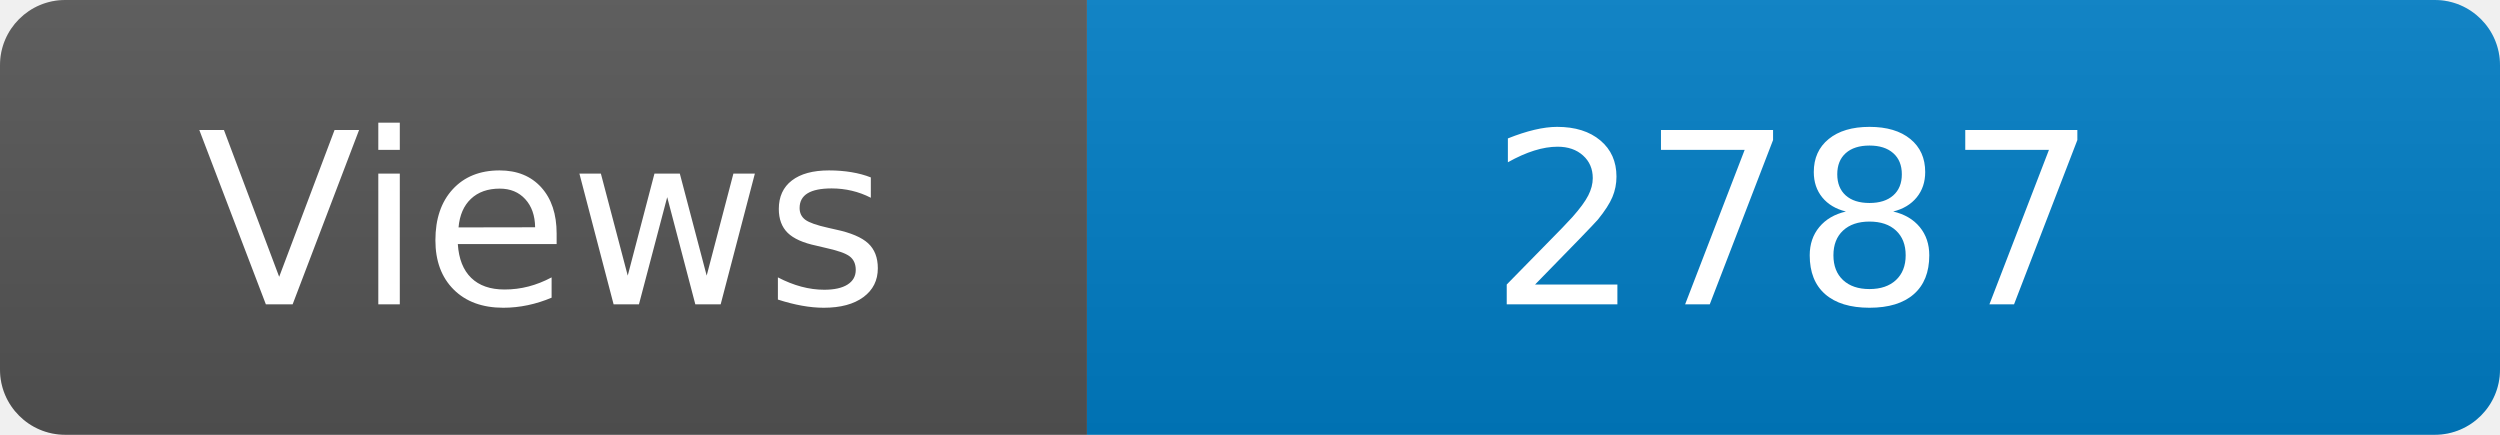
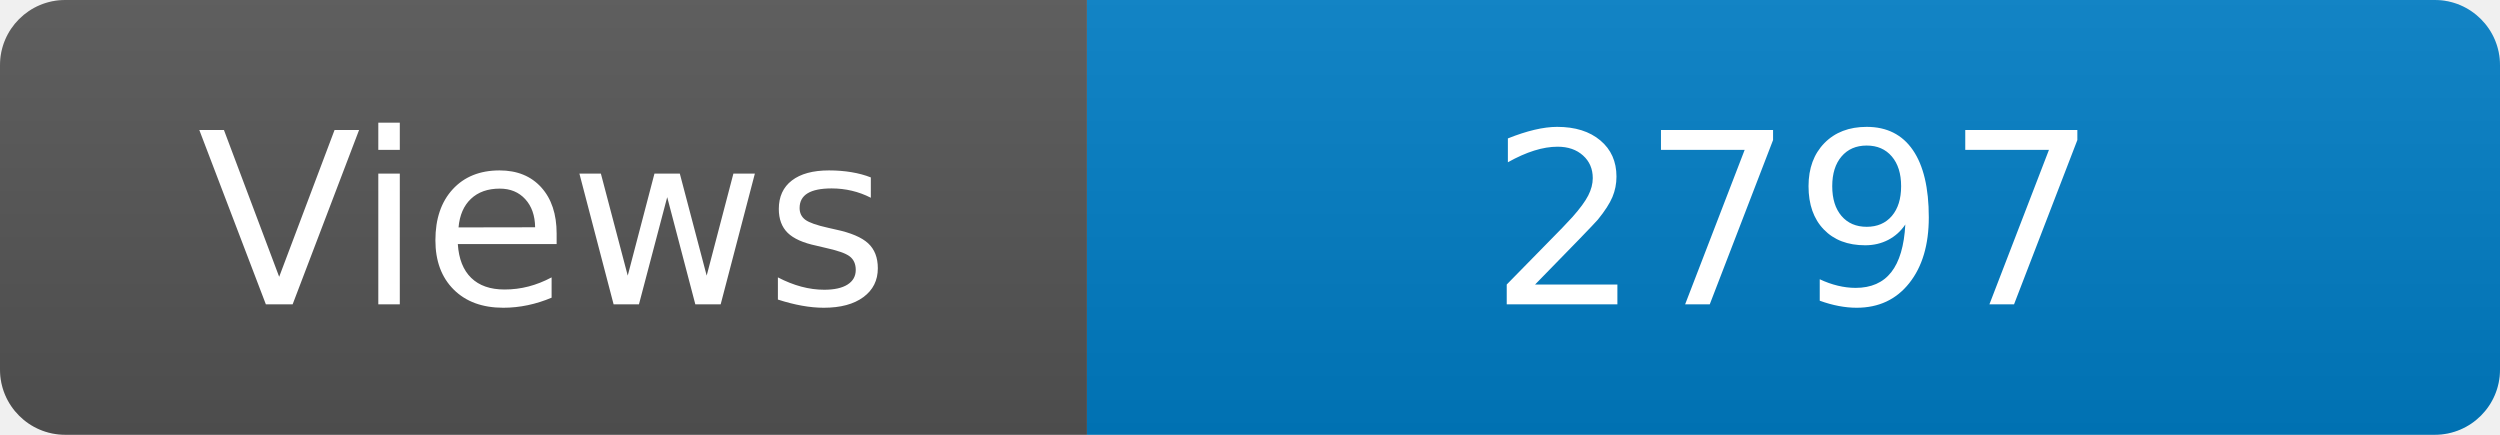
<svg xmlns="http://www.w3.org/2000/svg" width="115" height="20" role="img" aria-label="Maintained?: yes">
  <linearGradient id="s" x2="0" y2="100%">
    <stop offset="0" stop-color="#bbb" stop-opacity=".1" />
    <stop offset="1" stop-opacity=".1" />
  </linearGradient>
  <clipPath id="r">
    <rect width="115" height="20" rx="3" fill="#fff" />
  </clipPath>
  <g clip-path="url(#r)">
    <rect width="50" height="20" fill="#555" />
    <rect x="50" width="160" height="20" fill="#007ec6" />
    <rect width="115" height="20" fill="url(#s)" />
  </g>
  <g fill="#fff" text-anchor="middle" font-family="Verdana,Geneva,DejaVu Sans,sans-serif" font-size="110">
    <text x="250" y="140" transform="scale(.1)" fill="#fff">Views</text>
-     <text x="825" y="140" transform="scale(.1)" fill="#fff">2787</text>
+     <text x="825" y="140" transform="scale(.1)" fill="#fff">2797</text>
  </g>
</svg>
